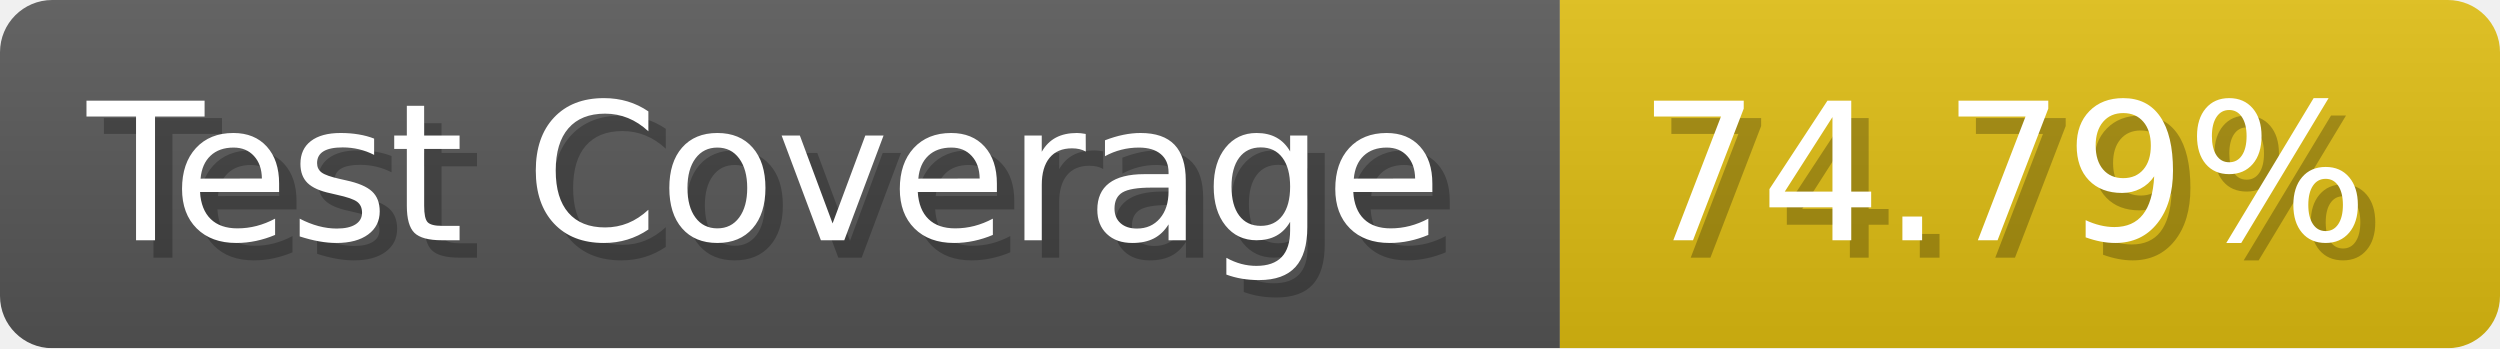
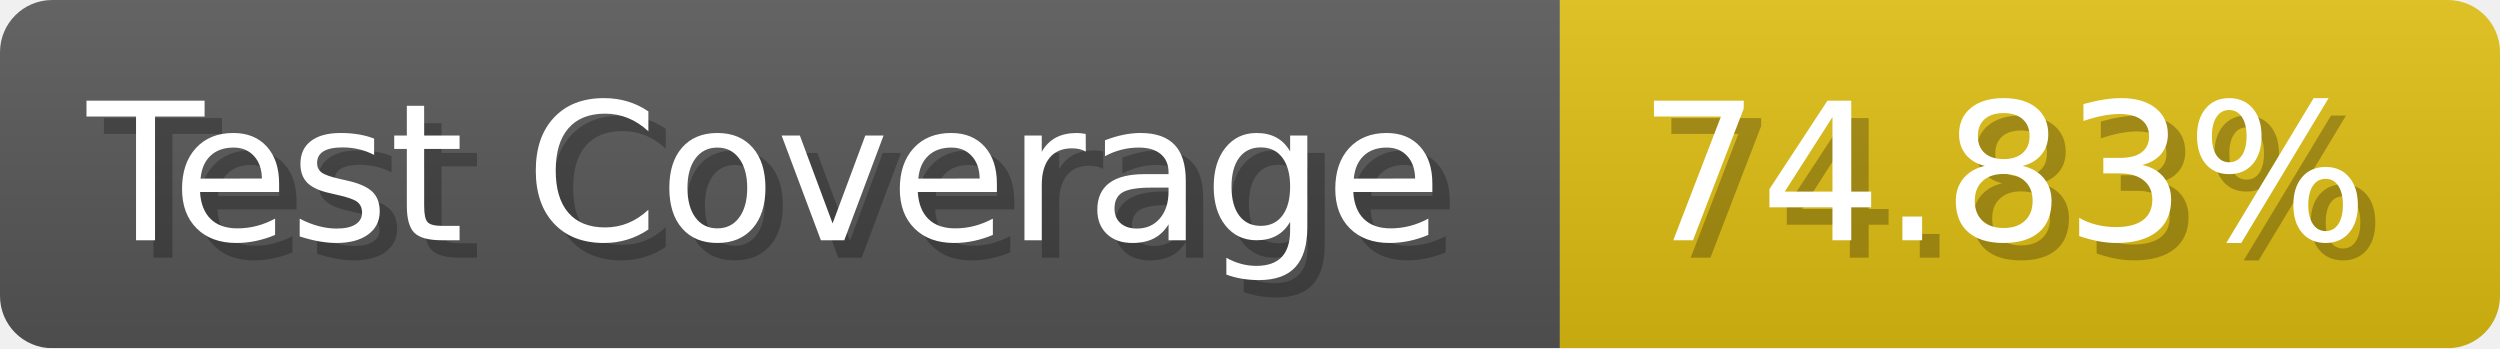
- <svg xmlns="http://www.w3.org/2000/svg" width="143.6" height="20" viewBox="0 0 1436 200" role="img" aria-label="Test Coverage: 74.79%">
+ <svg xmlns="http://www.w3.org/2000/svg" width="143.6" height="20" viewBox="0 0 1436 200" role="img" aria-label="Test Coverage: 74.83%">
  <linearGradient id="a" x2="0" y2="100%">
    <stop offset="0" stop-opacity=".1" stop-color="#EEE" />
    <stop offset="1" stop-opacity=".1" />
  </linearGradient>
  <mask id="m">
    <rect width="1436" height="200" rx="30" fill="#FFF" />
  </mask>
  <g mask="url(#m)">
    <rect width="896" height="200" fill="#555" />
    <rect width="540" height="200" fill="#DB1" x="896" />
    <rect width="1436" height="200" fill="url(#a)" />
  </g>
  <g aria-hidden="true" fill="#fff" text-anchor="start" font-family="Verdana,DejaVu Sans,sans-serif" font-size="110">
    <text x="60" y="148" textLength="796" fill="#000" opacity="0.25">Test Coverage</text>
    <text x="50" y="138" textLength="796">Test Coverage</text>
-     <text x="951" y="148" textLength="440" fill="#000" opacity="0.25">74.79%</text>
-     <text x="941" y="138" textLength="440">74.79%</text>
+     <text x="951" y="148" textLength="440" fill="#000" opacity="0.25">74.83%</text>
+     <text x="941" y="138" textLength="440">74.83%</text>
  </g>
</svg>
